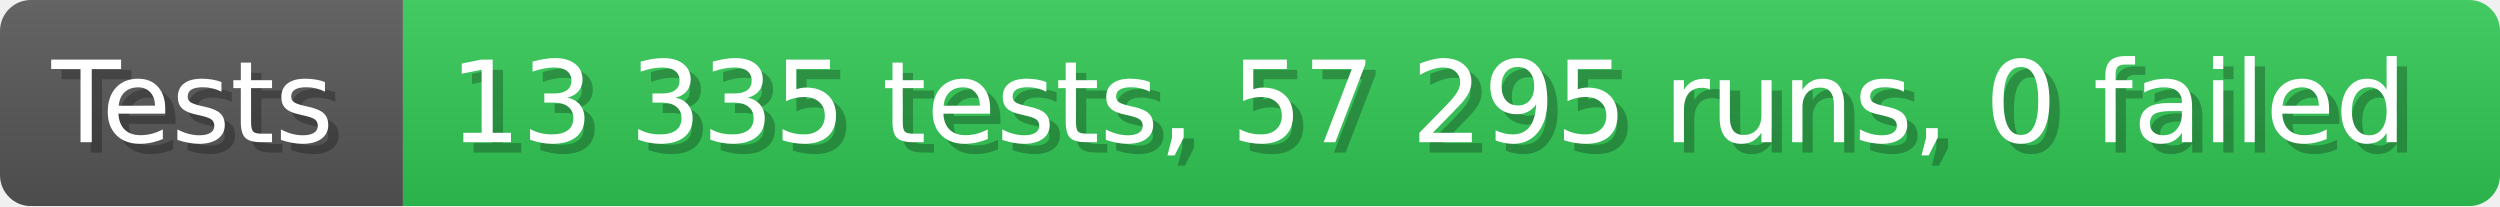
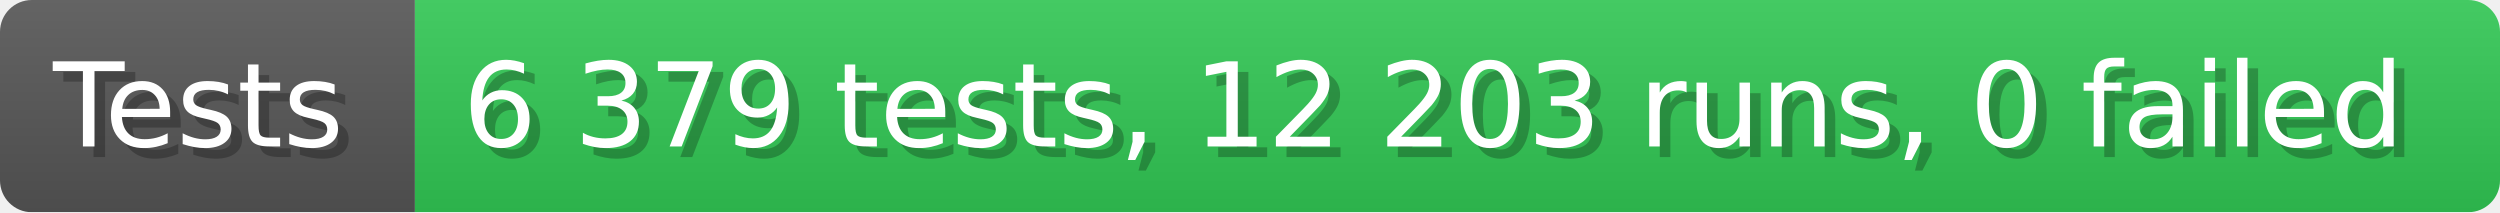
- <svg xmlns="http://www.w3.org/2000/svg" width="242.6" height="20" viewBox="0 0 2426 200" role="img" aria-label="Tests: 13 335 tests, 57 295 runs, 0 failed">
+ <svg xmlns="http://www.w3.org/2000/svg" width="235.6" height="20" viewBox="0 0 2356 200" role="img" aria-label="Tests: 6 379 tests, 12 203 runs, 0 failed">
  <linearGradient id="a" x2="0" y2="100%">
    <stop offset="0" stop-opacity=".1" stop-color="#EEE" />
    <stop offset="1" stop-opacity=".1" />
  </linearGradient>
  <mask id="m">
-     <rect width="2426" height="200" rx="30" fill="#FFF" />
+     <rect width="2356" height="200" rx="30" fill="#FFF" />
  </mask>
  <g mask="url(#m)">
    <rect width="391" height="200" fill="#555" />
-     <rect width="2035" height="200" fill="#31c653" x="391" />
-     <rect width="2426" height="200" fill="url(#a)" />
+     <rect width="1965" height="200" fill="#31c653" x="391" />
+     <rect width="2356" height="200" fill="url(#a)" />
  </g>
  <g aria-hidden="true" fill="#fff" text-anchor="start" font-family="Verdana,DejaVu Sans,sans-serif" font-size="110">
    <text x="60" y="148" textLength="291" fill="#000" opacity="0.25">Tests</text>
    <text x="50" y="138" textLength="291">Tests</text>
-     <text x="446" y="148" textLength="1935" fill="#000" opacity="0.25">13 335 tests, 57 295 runs, 0 failed</text>
-     <text x="436" y="138" textLength="1935">13 335 tests, 57 295 runs, 0 failed</text>
+     <text x="446" y="148" textLength="1865" fill="#000" opacity="0.25">6 379 tests, 12 203 runs, 0 failed</text>
+     <text x="436" y="138" textLength="1865">6 379 tests, 12 203 runs, 0 failed</text>
  </g>
</svg>
